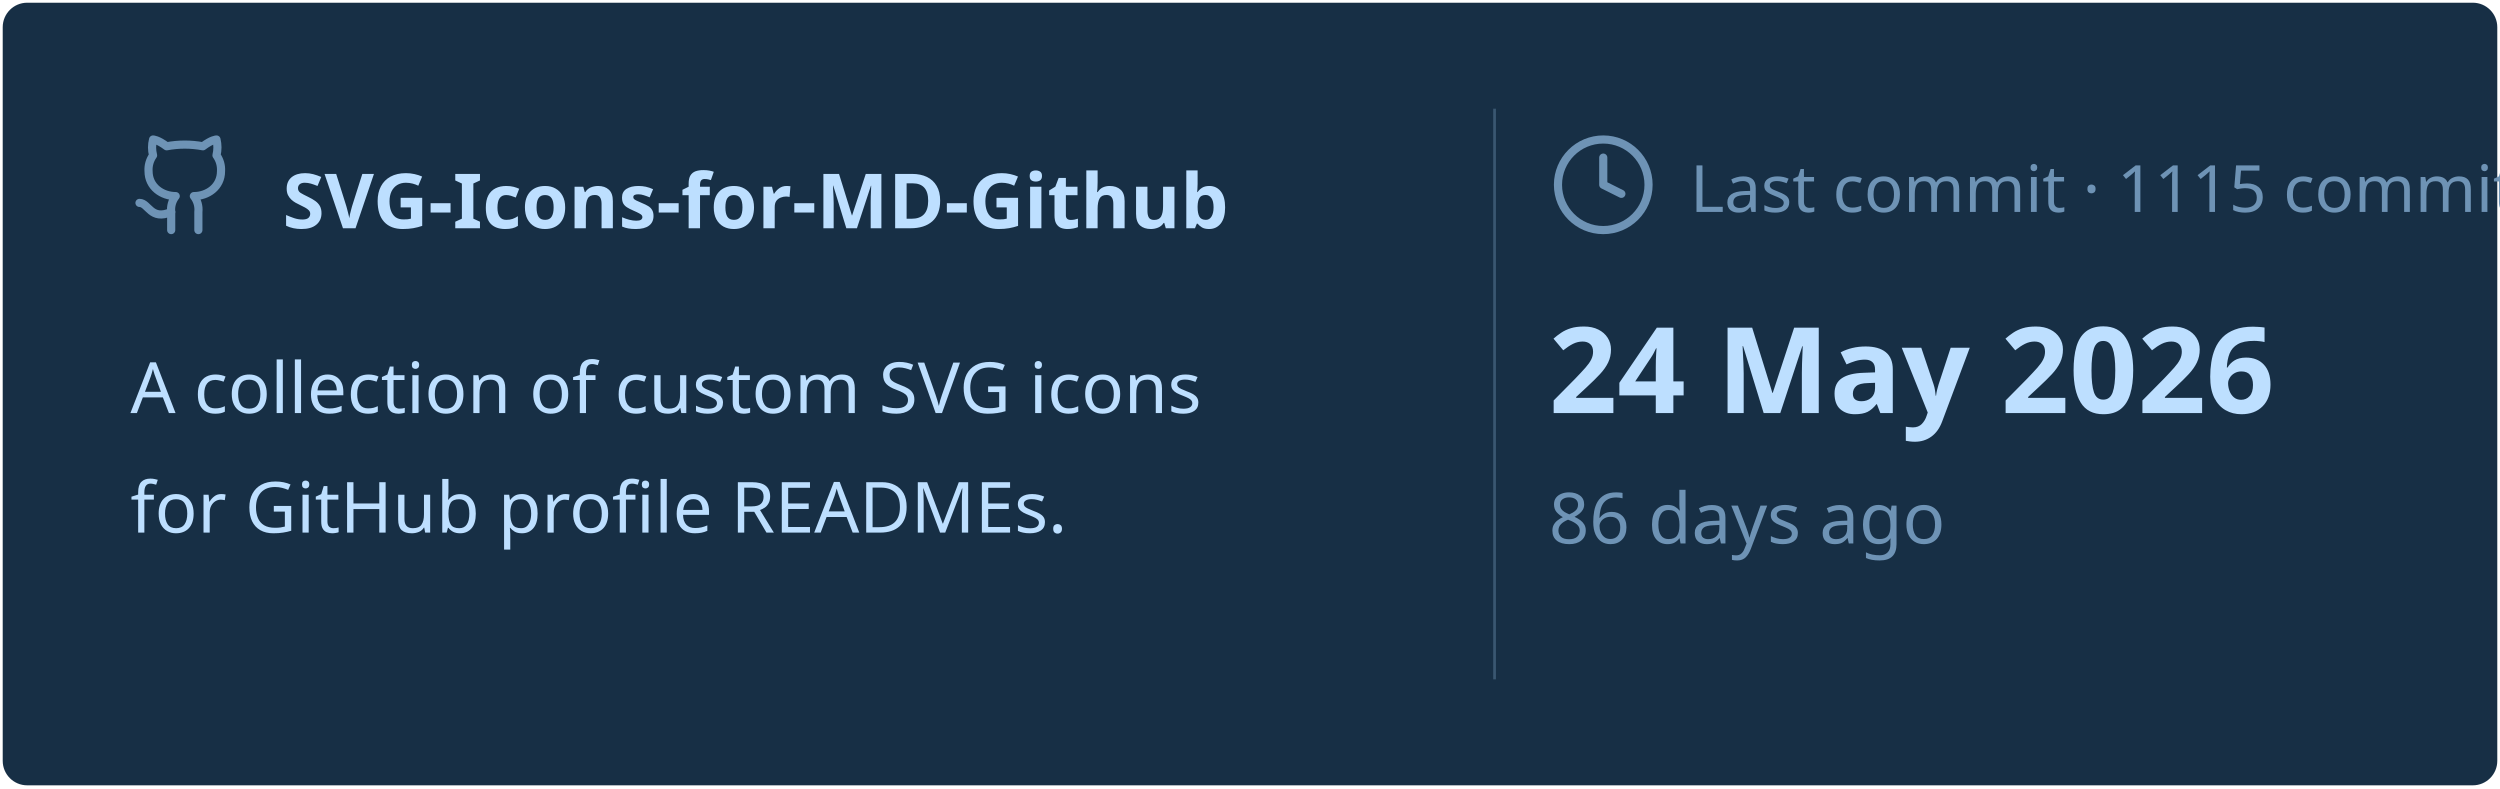
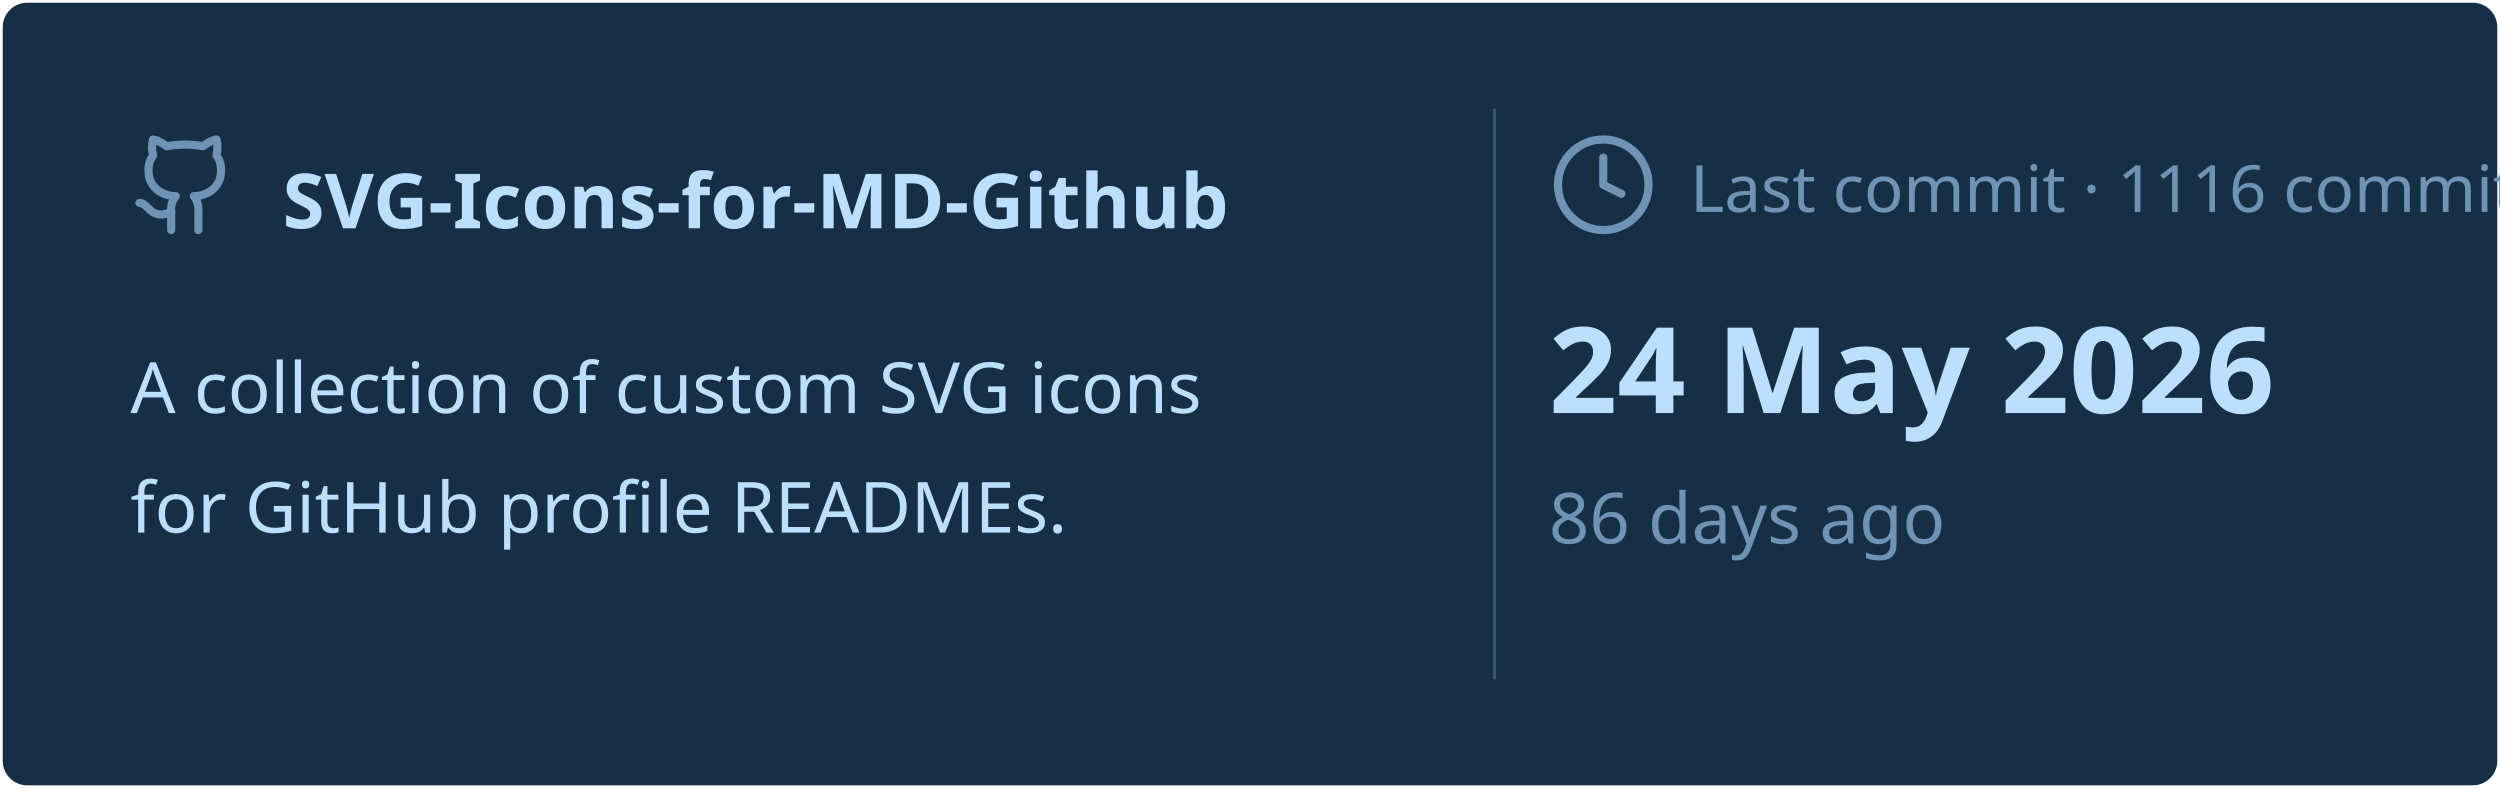
<svg xmlns="http://www.w3.org/2000/svg" viewBox="0 0 460 145" width="460px" height="145px">
  <rect stroke="#000000" stroke-opacity="0" fill="#172F45" rx="4.5" x="0.5" y="0.5" width="459" height="144" />
  <g transform="translate(24, 42)">
    <svg x="0" y="-18" width="20" height="20" viewBox="0 0 24 24" fill="none" stroke="#6E93B5" stroke-width="1.8" stroke-linecap="round" stroke-linejoin="round">
      <path d="M15 22v-4a4.8 4.8 0 0 0-1-3.5c3 0 6-2 6-5.5.08-1.25-.27-2.48-1-3.5.28-1.15.28-2.35 0-3.5 0 0-1 0-3 1.5-2.64-.5-5.36-.5-8 0C6 2 5 2 5 2c-.3 1.15-.3 2.35 0 3.5A5.403 5.403 0 0 0 4 9c0 3.5 3 5.5 6 5.5-.39.49-.68 1.05-.85 1.65-.17.6-.22 1.23-.15 1.85v4" />
      <path d="M9 18c-4.51 2-5-2-7-2" />
    </svg>
    <text x="28" y="0" font-family="&quot;Segoe UI&quot;, Ubuntu, sans-serif" font-size="14" font-weight="700" fill="#BDDFFF">SVG-Icons-for-MD-Github</text>
  </g>
  <text x="24" y="76" font-family="&quot;Segoe UI&quot;, Ubuntu, sans-serif" font-size="13" font-weight="400" fill="#BDDFFF">A collection of custom SVG icons</text>
  <text x="24" y="98" font-family="&quot;Segoe UI&quot;, Ubuntu, sans-serif" font-size="13" font-weight="400" fill="#BDDFFF">for GitHub profile READMEs.</text>
  <line x1="275" y1="20" x2="275" y2="125" stroke="#6E93B5" stroke-width="0.5" stroke-opacity="0.4" />
  <svg x="285" y="24" width="20" height="20" viewBox="0 0 24 24" fill="none" stroke="#6E93B5" stroke-width="1.8" stroke-linecap="round" stroke-linejoin="round">
    <circle cx="12" cy="12" r="10" />
    <polyline points="12 6 12 12 16 14" />
  </svg>
-   <text x="311" y="39" font-family="&quot;Segoe UI&quot;, Ubuntu, sans-serif" font-size="12" font-weight="400" fill="#6E93B5">Last commit · 1115 commits</text>
+   <text x="311" y="39" font-family="&quot;Segoe UI&quot;, Ubuntu, sans-serif" font-size="12" font-weight="400" fill="#6E93B5">Last commit · 1116 commits</text>
  <text x="285" y="76" font-family="&quot;Segoe UI&quot;, Ubuntu, sans-serif" font-size="22" font-weight="700" fill="#BDDFFF">24 May 2026</text>
  <text x="285" y="100" font-family="&quot;Segoe UI&quot;, Ubuntu, sans-serif" font-size="13" font-weight="400" fill="#6E93B5">86 days ago</text>
</svg>
